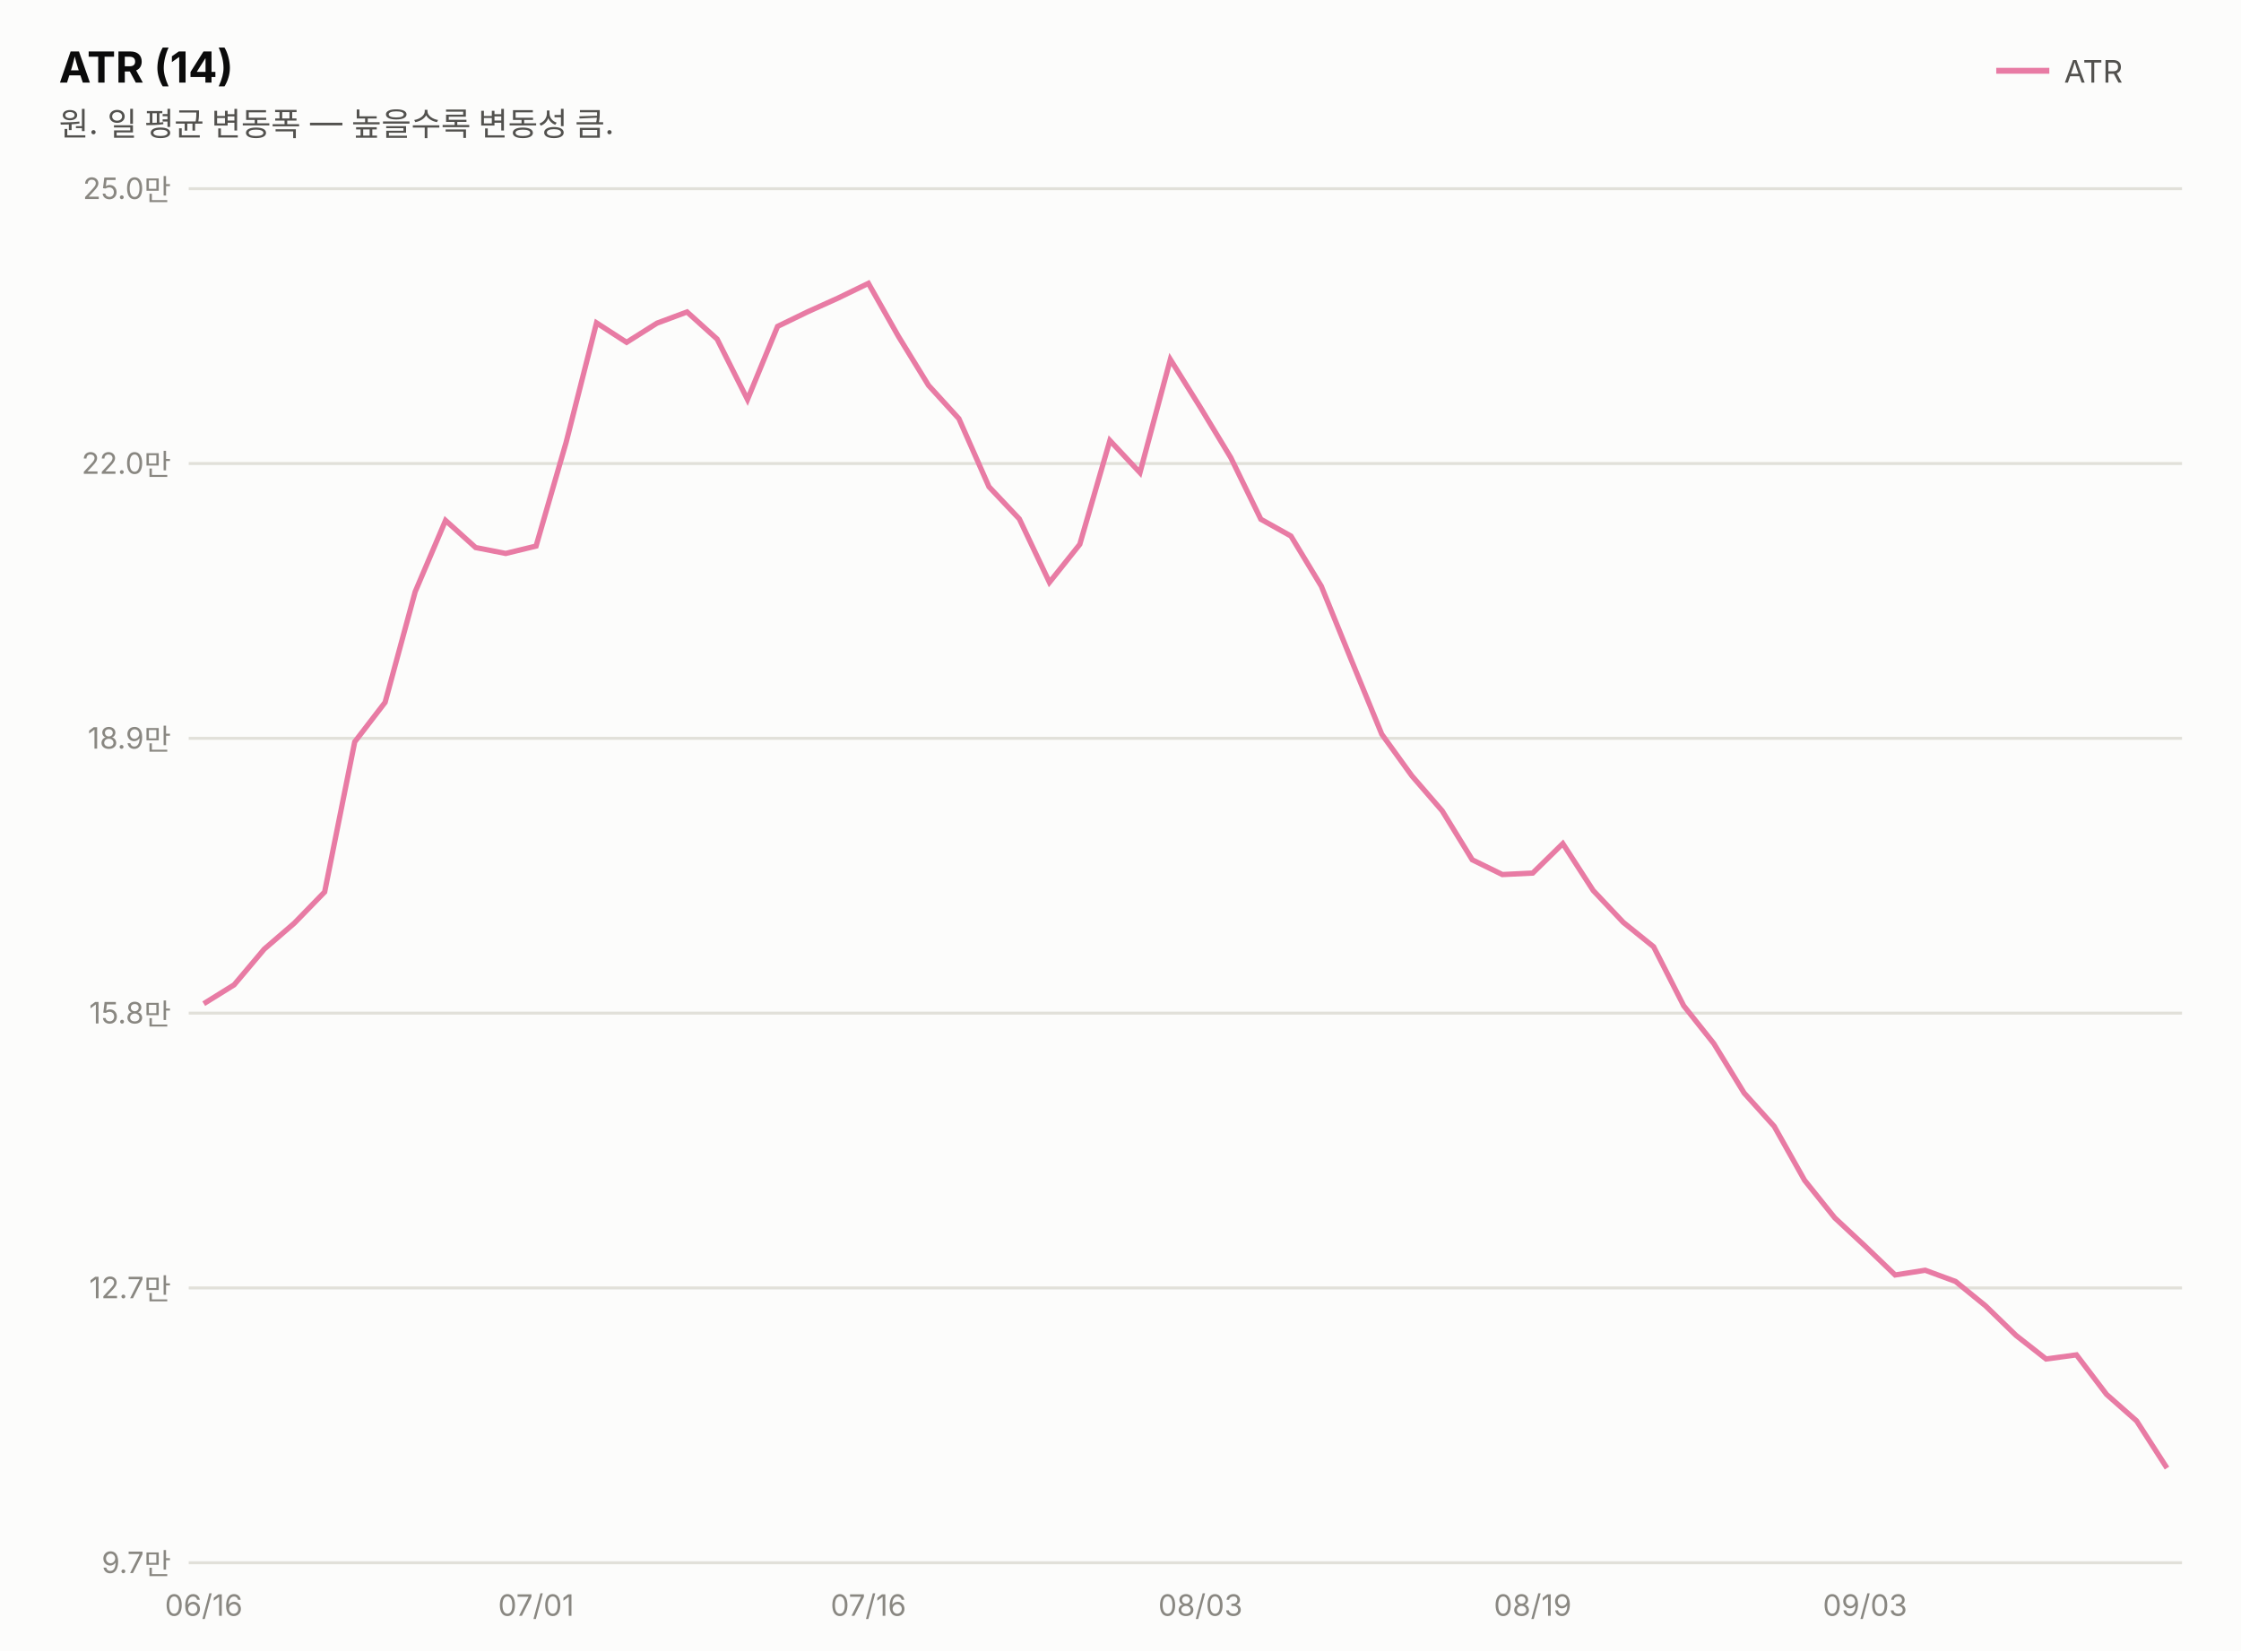
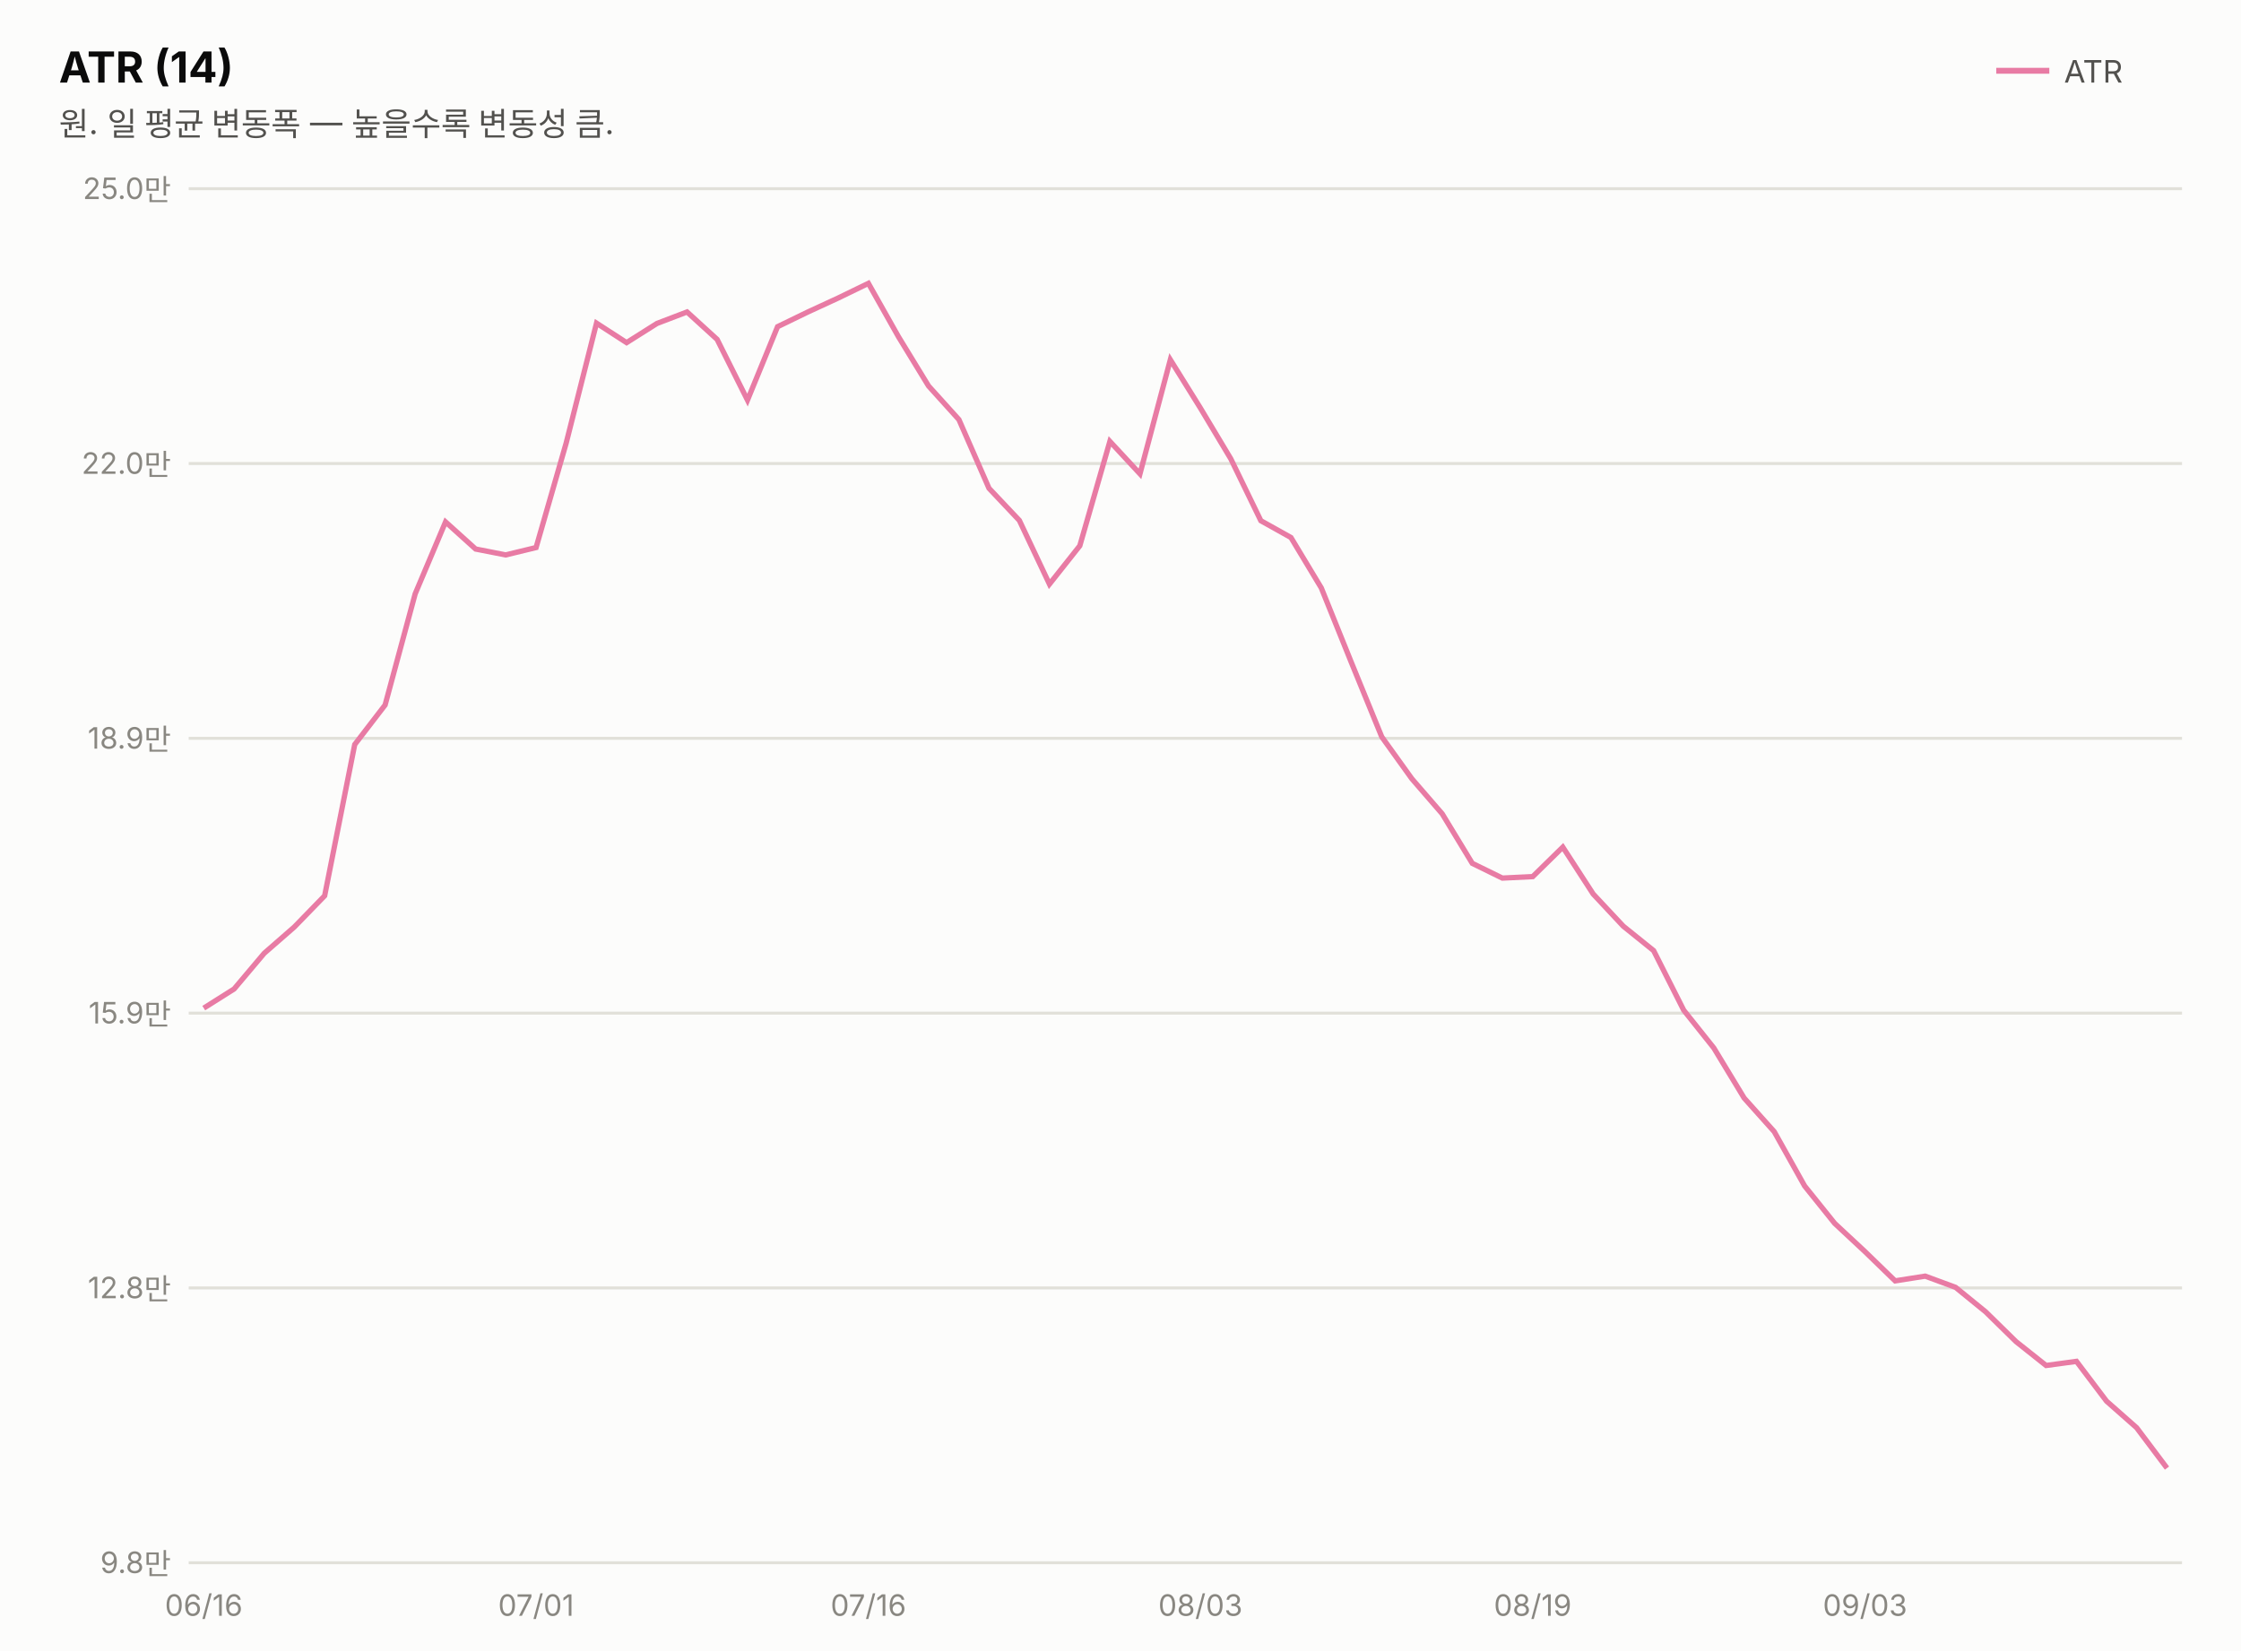
<svg xmlns="http://www.w3.org/2000/svg" width="760" height="560" viewBox="0 0 760 560" font-family="system-ui,-apple-system,&quot;Segoe UI&quot;,&quot;Malgun Gothic&quot;,&quot;Apple SD Gothic Neo&quot;,sans-serif">
  <rect width="760" height="560" fill="#fcfcfb" />
  <text x="20" y="28" font-size="14.5" font-weight="700" fill="#0b0b0b">ATR (14)</text>
  <text x="20" y="46" font-size="11" fill="#52514e">원. 일 평균 변동폭 — 높을수록 변동성 큼.</text>
  <line x1="677" y1="24" x2="695" y2="24" stroke="#e87ba4" stroke-width="2" />
  <text x="700" y="28" font-size="10.5" fill="#52514e">ATR</text>
  <line x1="64" y1="530.0" x2="740" y2="530.0" stroke="#e1e0d9" stroke-width="1" />
-   <text x="58" y="533.5" font-size="10" fill="#898781" text-anchor="end" style="font-variant-numeric:tabular-nums">9.7만</text>
+   <text x="58" y="533.5" font-size="10" fill="#898781" text-anchor="end" style="font-variant-numeric:tabular-nums">9.8만</text>
  <line x1="64" y1="436.8" x2="740" y2="436.8" stroke="#e1e0d9" stroke-width="1" />
-   <text x="58" y="440.3" font-size="10" fill="#898781" text-anchor="end" style="font-variant-numeric:tabular-nums">12.7만</text>
+   <text x="58" y="440.3" font-size="10" fill="#898781" text-anchor="end" style="font-variant-numeric:tabular-nums">12.8만</text>
  <line x1="64" y1="343.6" x2="740" y2="343.6" stroke="#e1e0d9" stroke-width="1" />
-   <text x="58" y="347.1" font-size="10" fill="#898781" text-anchor="end" style="font-variant-numeric:tabular-nums">15.8만</text>
+   <text x="58" y="347.1" font-size="10" fill="#898781" text-anchor="end" style="font-variant-numeric:tabular-nums">15.9만</text>
  <line x1="64" y1="250.4" x2="740" y2="250.4" stroke="#e1e0d9" stroke-width="1" />
  <text x="58" y="253.9" font-size="10" fill="#898781" text-anchor="end" style="font-variant-numeric:tabular-nums">18.9만</text>
  <line x1="64" y1="157.2" x2="740" y2="157.2" stroke="#e1e0d9" stroke-width="1" />
  <text x="58" y="160.7" font-size="10" fill="#898781" text-anchor="end" style="font-variant-numeric:tabular-nums">22.0만</text>
  <line x1="64" y1="64.0" x2="740" y2="64.0" stroke="#e1e0d9" stroke-width="1" />
  <text x="58" y="67.5" font-size="10" fill="#898781" text-anchor="end" style="font-variant-numeric:tabular-nums">25.0만</text>
-   <path d="M69.1,340.4 L79.4,334.0 L89.6,321.9 L99.8,313.1 L110.1,302.5 L120.3,251.6 L130.6,238.2 L140.8,200.7 L151.1,176.5 L161.3,185.7 L171.5,187.7 L181.8,185.2 L192.0,150.0 L202.3,109.5 L212.5,116.1 L222.8,109.6 L233.0,105.8 L243.2,115.0 L253.5,135.5 L263.7,110.7 L274.0,105.7 L284.2,101.1 L294.5,96.1 L304.7,114.1 L314.9,130.7 L325.2,142.0 L335.4,165.1 L345.7,176.0 L355.9,197.5 L366.2,184.6 L376.4,149.4 L386.6,160.3 L396.9,121.9 L407.1,138.2 L417.4,155.2 L427.6,176.1 L437.8,181.8 L448.1,198.8 L458.3,223.9 L468.6,249.0 L478.8,263.1 L489.1,275.0 L499.3,291.6 L509.5,296.6 L519.8,296.1 L530.0,286.1 L540.3,302.0 L550.5,312.8 L560.8,321.1 L571.0,341.1 L581.2,353.9 L591.5,370.7 L601.7,382.0 L612.0,400.3 L622.2,413.0 L632.5,422.6 L642.7,432.4 L652.9,430.8 L663.2,434.6 L673.4,442.9 L683.7,452.9 L693.9,460.9 L704.2,459.5 L714.4,472.9 L724.6,481.9 L734.9,497.9" fill="none" stroke="#e87ba4" stroke-width="1.8" />
+   <path d="M69.1,341.9 L79.4,335.4 L89.6,323.3 L99.8,314.4 L110.1,303.8 L120.3,252.5 L130.6,239.1 L140.8,201.4 L151.1,177.0 L161.3,186.2 L171.5,188.2 L181.8,185.7 L192.0,150.3 L202.3,109.6 L212.5,116.2 L222.8,109.7 L233.0,105.8 L243.2,115.1 L253.5,135.7 L263.7,110.8 L274.0,105.8 L284.2,101.1 L294.5,96.1 L304.7,114.2 L314.9,130.9 L325.2,142.3 L335.4,165.6 L345.7,176.5 L355.9,198.1 L366.2,185.1 L376.4,149.7 L386.6,160.7 L396.9,122.0 L407.1,138.4 L417.4,155.6 L427.6,176.6 L437.8,182.3 L448.1,199.4 L458.3,224.7 L468.6,249.9 L478.8,264.1 L489.1,276.0 L499.3,292.8 L509.5,297.8 L519.8,297.3 L530.0,287.3 L540.3,303.2 L550.5,314.1 L560.8,322.4 L571.0,342.6 L581.2,355.4 L591.5,372.4 L601.7,383.8 L612.0,402.2 L622.2,414.9 L632.5,424.5 L642.7,434.4 L652.9,432.8 L663.2,436.6 L673.4,444.9 L683.7,455.0 L693.9,463.1 L704.2,461.7 L714.4,475.2 L724.6,484.2 L734.9,497.9" fill="none" stroke="#e87ba4" stroke-width="1.8" />
  <text x="69.1" y="548" font-size="10" fill="#898781" text-anchor="middle">06/16</text>
  <text x="181.8" y="548" font-size="10" fill="#898781" text-anchor="middle">07/01</text>
  <text x="294.5" y="548" font-size="10" fill="#898781" text-anchor="middle">07/16</text>
  <text x="407.1" y="548" font-size="10" fill="#898781" text-anchor="middle">08/03</text>
  <text x="519.8" y="548" font-size="10" fill="#898781" text-anchor="middle">08/19</text>
  <text x="632.5" y="548" font-size="10" fill="#898781" text-anchor="middle">09/03</text>
</svg>
